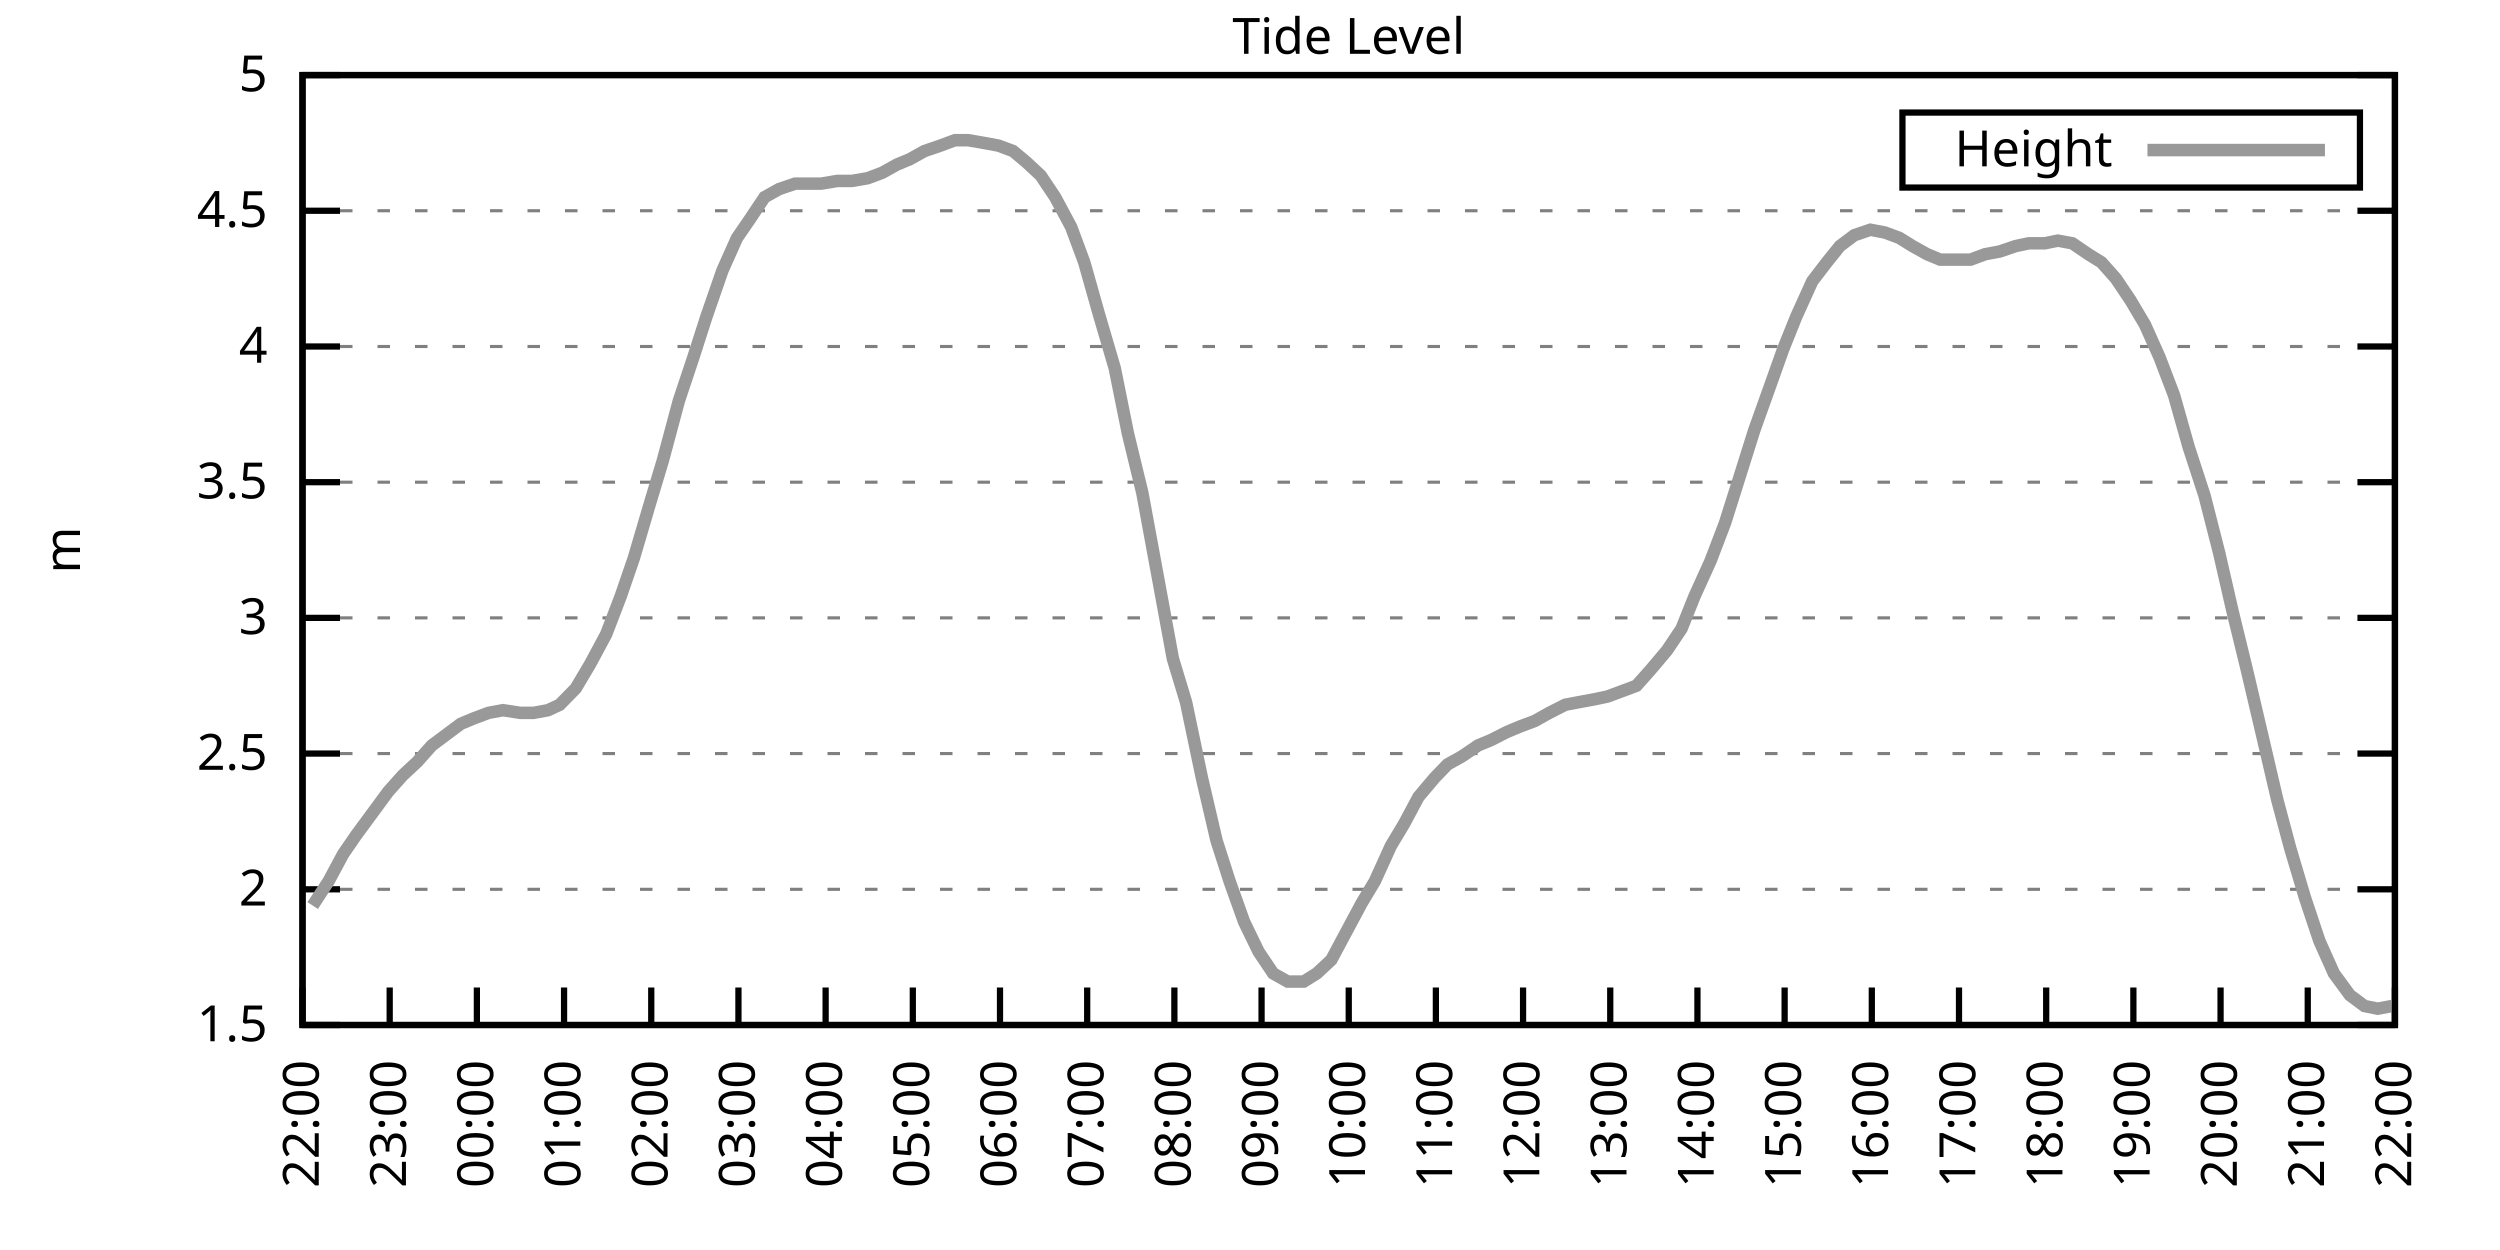
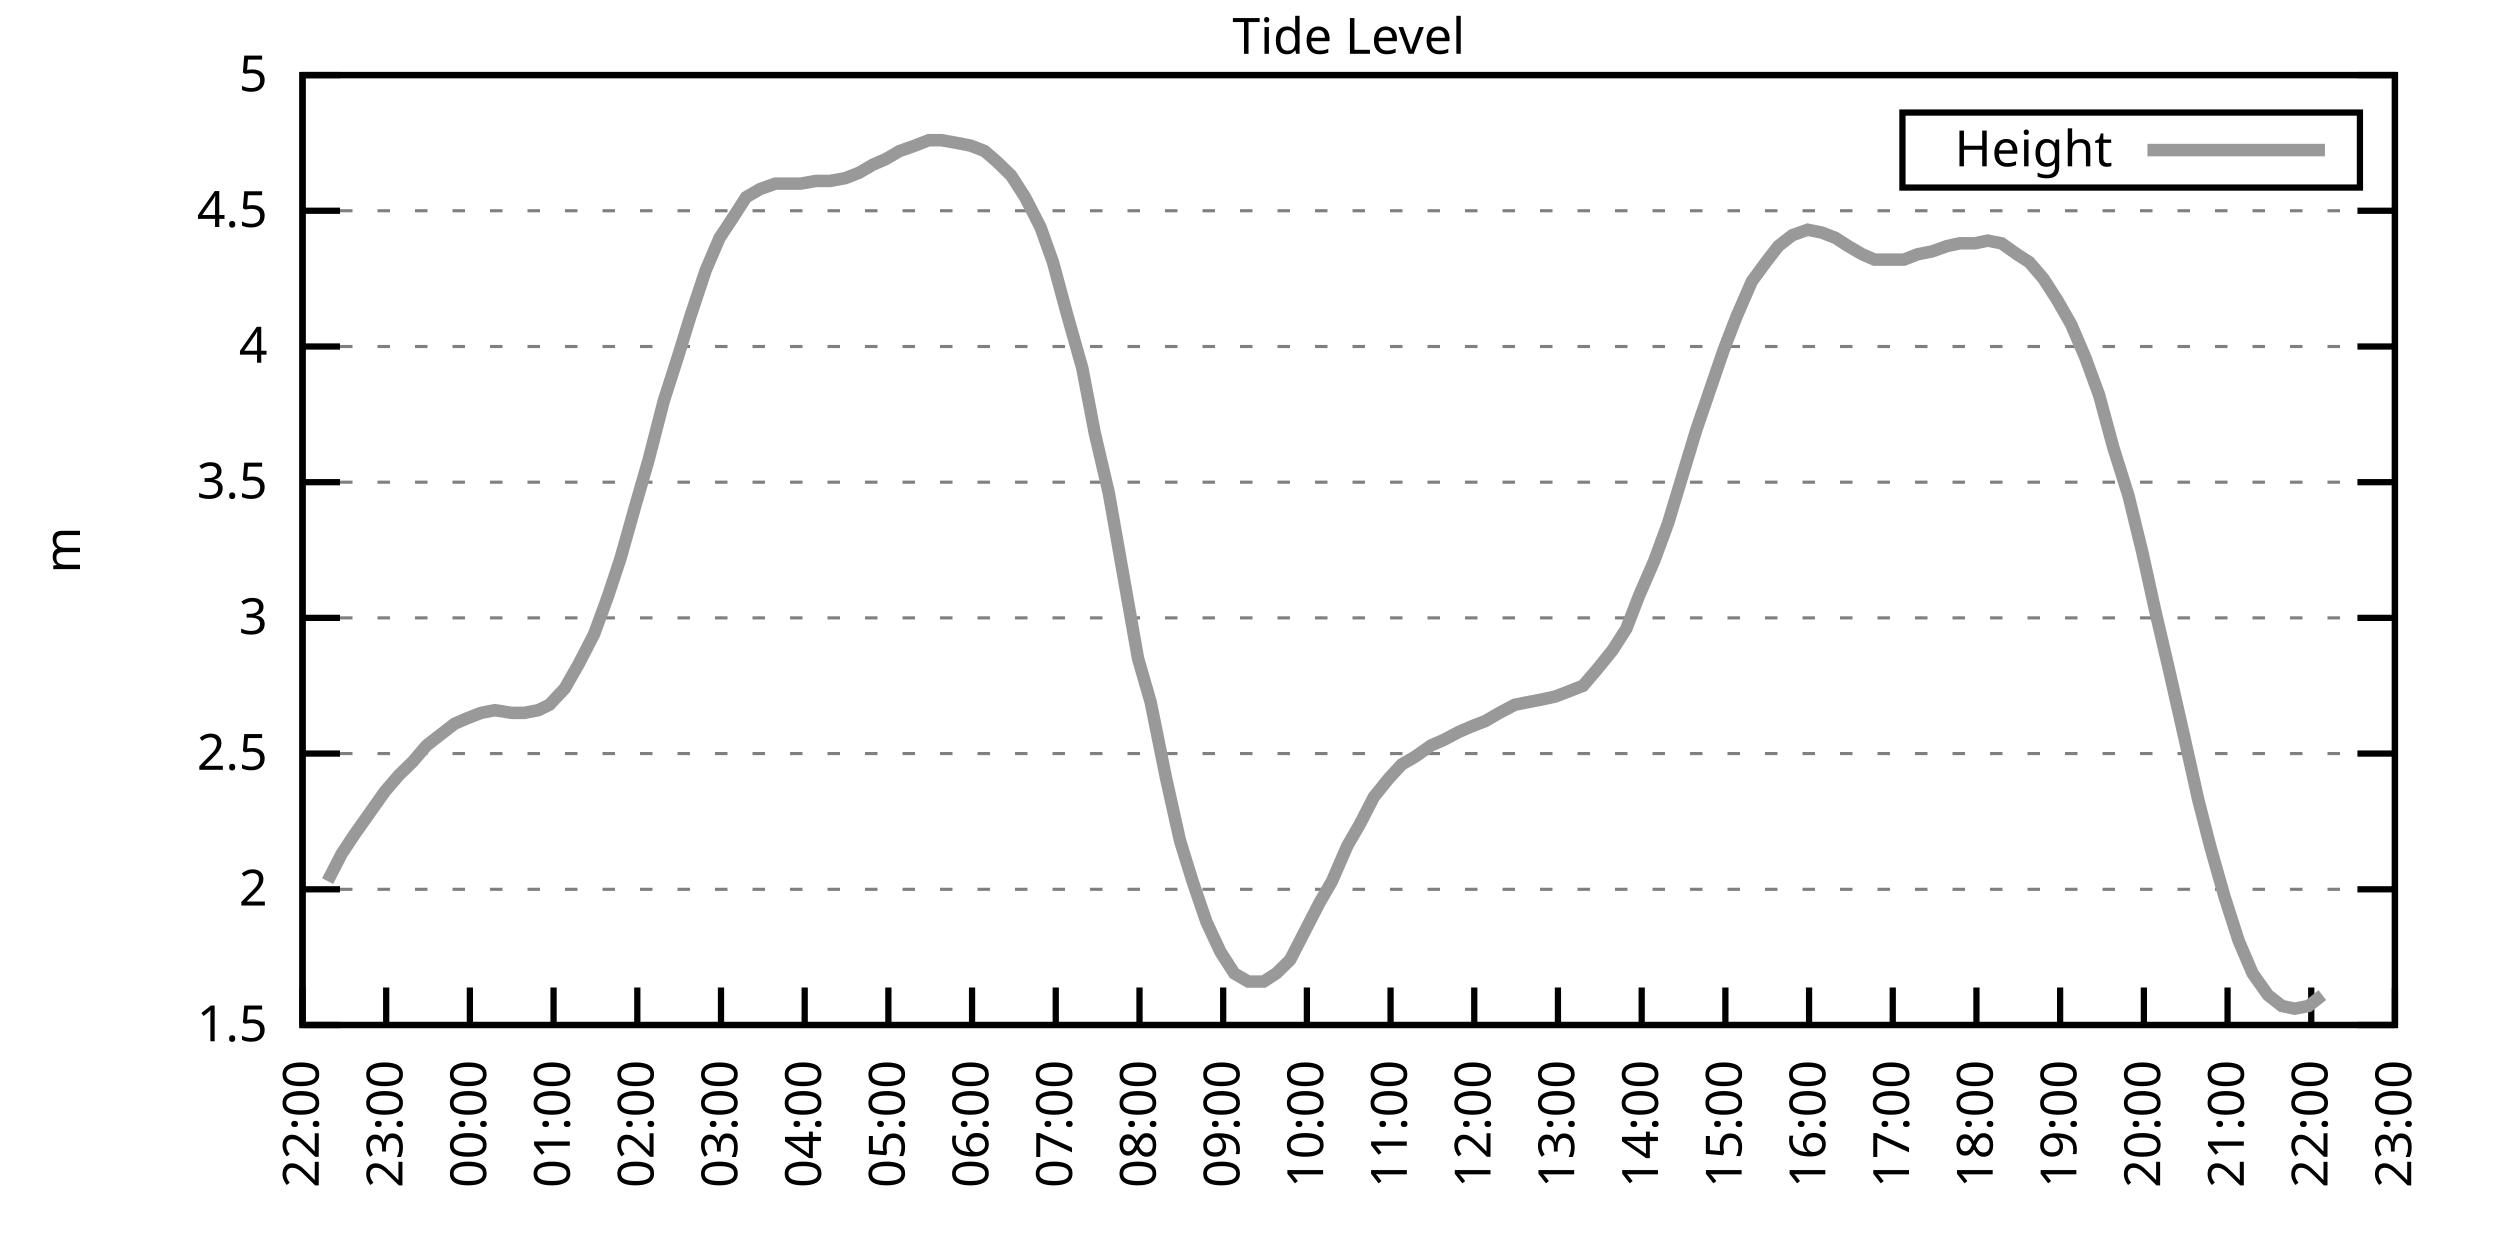
<svg xmlns="http://www.w3.org/2000/svg" xmlns:xlink="http://www.w3.org/1999/xlink" width="400" height="200" viewBox="0 0 400 200">
  <g id="gnuplot_canvas">
    <rect x="0" y="0" width="400" height="200" fill="none" />
    <defs>
      <circle id="gpDot" r="0.5" stroke-width="0.5" stroke="currentColor" />
      <path id="gpPt0" stroke-width="0.333" stroke="currentColor" d="M-1,0 h2 M0,-1 v2" />
      <path id="gpPt1" stroke-width="0.333" stroke="currentColor" d="M-1,-1 L1,1 M1,-1 L-1,1" />
      <path id="gpPt2" stroke-width="0.333" stroke="currentColor" d="M-1,0 L1,0 M0,-1 L0,1 M-1,-1 L1,1 M-1,1 L1,-1" />
      <rect id="gpPt3" stroke-width="0.333" stroke="currentColor" x="-1" y="-1" width="2" height="2" />
      <rect id="gpPt4" stroke-width="0.333" stroke="currentColor" fill="currentColor" x="-1" y="-1" width="2" height="2" />
      <circle id="gpPt5" stroke-width="0.333" stroke="currentColor" cx="0" cy="0" r="1" />
      <use xlink:href="#gpPt5" id="gpPt6" fill="currentColor" stroke="none" />
      <path id="gpPt7" stroke-width="0.333" stroke="currentColor" d="M0,-1.33 L-1.33,0.67 L1.33,0.67 z" />
      <use xlink:href="#gpPt7" id="gpPt8" fill="currentColor" stroke="none" />
      <use xlink:href="#gpPt7" id="gpPt9" stroke="currentColor" transform="rotate(180)" />
      <use xlink:href="#gpPt9" id="gpPt10" fill="currentColor" stroke="none" />
      <use xlink:href="#gpPt3" id="gpPt11" stroke="currentColor" transform="rotate(45)" />
      <use xlink:href="#gpPt11" id="gpPt12" fill="currentColor" stroke="none" />
      <path id="gpPt13" stroke-width="0.333" stroke="currentColor" d="M0,1.330 L1.265,0.411 L0.782,-1.067 L-0.782,-1.076 L-1.265,0.411 z" />
      <use xlink:href="#gpPt13" id="gpPt14" fill="currentColor" stroke="none" />
      <filter id="textbox" filterUnits="objectBoundingBox" x="0" y="0" height="1" width="1">
        <feFlood flood-color="white" flood-opacity="1" result="bgnd" />
        <feComposite in="SourceGraphic" in2="bgnd" operator="atop" />
      </filter>
      <filter id="greybox" filterUnits="objectBoundingBox" x="0" y="0" height="1" width="1">
        <feFlood flood-color="lightgrey" flood-opacity="1" result="grey" />
        <feComposite in="SourceGraphic" in2="grey" operator="atop" />
      </filter>
    </defs>
    <g fill="none" color="white" stroke="currentColor" stroke-width="1.00" stroke-linecap="butt" stroke-linejoin="miter">
</g>
    <g fill="none" color="black" stroke="currentColor" stroke-width="1.00" stroke-linecap="butt" stroke-linejoin="miter">
      <g stroke="none" shape-rendering="crispEdges">
        <polygon fill="rgb(255, 255, 255)" points="48.40,164.00 383.18,164.00 383.18,12.02 48.40,12.02 " />
      </g>
    </g>
    <g fill="none" color="black" stroke="currentColor" stroke-width="1.00" stroke-linecap="butt" stroke-linejoin="miter">
</g>
    <g fill="none" color="black" stroke="black" stroke-width="0.50" stroke-linecap="butt" stroke-linejoin="miter">
</g>
    <g fill="none" color="gray" stroke="currentColor" stroke-width="0.50" stroke-linecap="butt" stroke-linejoin="miter">
      <path stroke="gray" stroke-dasharray="2,4" class="gridline" d="M48.40,164.00 L383.19,164.00  " />
    </g>
    <g fill="none" color="gray" stroke="gray" stroke-width="1.00" stroke-linecap="butt" stroke-linejoin="miter">
</g>
    <g fill="none" color="black" stroke="currentColor" stroke-width="1.00" stroke-linecap="butt" stroke-linejoin="miter">
      <path stroke="black" d="M48.40,164.00 L54.40,164.00 M383.19,164.00 L377.19,164.00  " />
      <g transform="translate(42.80,166.60)" stroke="none" fill="black" font-family="Sans" font-size="8.00" text-anchor="end">
        <text>
          <tspan font-family="Sans"> 1.5</tspan>
        </text>
      </g>
    </g>
    <g fill="none" color="black" stroke="currentColor" stroke-width="1.00" stroke-linecap="butt" stroke-linejoin="miter">
</g>
    <g fill="none" color="black" stroke="black" stroke-width="0.50" stroke-linecap="butt" stroke-linejoin="miter">
</g>
    <g fill="none" color="gray" stroke="currentColor" stroke-width="0.50" stroke-linecap="butt" stroke-linejoin="miter">
      <path stroke="gray" stroke-dasharray="2,4" class="gridline" d="M48.40,142.29 L383.19,142.29  " />
    </g>
    <g fill="none" color="gray" stroke="gray" stroke-width="1.00" stroke-linecap="butt" stroke-linejoin="miter">
</g>
    <g fill="none" color="black" stroke="currentColor" stroke-width="1.00" stroke-linecap="butt" stroke-linejoin="miter">
      <path stroke="black" d="M48.40,142.29 L54.40,142.29 M383.19,142.29 L377.19,142.29  " />
      <g transform="translate(42.80,144.89)" stroke="none" fill="black" font-family="Sans" font-size="8.00" text-anchor="end">
        <text>
          <tspan font-family="Sans"> 2</tspan>
        </text>
      </g>
    </g>
    <g fill="none" color="black" stroke="currentColor" stroke-width="1.00" stroke-linecap="butt" stroke-linejoin="miter">
</g>
    <g fill="none" color="black" stroke="black" stroke-width="0.50" stroke-linecap="butt" stroke-linejoin="miter">
</g>
    <g fill="none" color="gray" stroke="currentColor" stroke-width="0.50" stroke-linecap="butt" stroke-linejoin="miter">
      <path stroke="gray" stroke-dasharray="2,4" class="gridline" d="M48.40,120.57 L383.19,120.57  " />
    </g>
    <g fill="none" color="gray" stroke="gray" stroke-width="1.00" stroke-linecap="butt" stroke-linejoin="miter">
</g>
    <g fill="none" color="black" stroke="currentColor" stroke-width="1.00" stroke-linecap="butt" stroke-linejoin="miter">
      <path stroke="black" d="M48.40,120.57 L54.40,120.57 M383.19,120.57 L377.19,120.57  " />
      <g transform="translate(42.80,123.17)" stroke="none" fill="black" font-family="Sans" font-size="8.00" text-anchor="end">
        <text>
          <tspan font-family="Sans"> 2.5</tspan>
        </text>
      </g>
    </g>
    <g fill="none" color="black" stroke="currentColor" stroke-width="1.00" stroke-linecap="butt" stroke-linejoin="miter">
</g>
    <g fill="none" color="black" stroke="black" stroke-width="0.50" stroke-linecap="butt" stroke-linejoin="miter">
</g>
    <g fill="none" color="gray" stroke="currentColor" stroke-width="0.50" stroke-linecap="butt" stroke-linejoin="miter">
      <path stroke="gray" stroke-dasharray="2,4" class="gridline" d="M48.40,98.86 L383.19,98.86  " />
    </g>
    <g fill="none" color="gray" stroke="gray" stroke-width="1.00" stroke-linecap="butt" stroke-linejoin="miter">
</g>
    <g fill="none" color="black" stroke="currentColor" stroke-width="1.00" stroke-linecap="butt" stroke-linejoin="miter">
      <path stroke="black" d="M48.40,98.86 L54.40,98.86 M383.19,98.86 L377.19,98.86  " />
      <g transform="translate(42.80,101.46)" stroke="none" fill="black" font-family="Sans" font-size="8.00" text-anchor="end">
        <text>
          <tspan font-family="Sans"> 3</tspan>
        </text>
      </g>
    </g>
    <g fill="none" color="black" stroke="currentColor" stroke-width="1.00" stroke-linecap="butt" stroke-linejoin="miter">
</g>
    <g fill="none" color="black" stroke="black" stroke-width="0.50" stroke-linecap="butt" stroke-linejoin="miter">
</g>
    <g fill="none" color="gray" stroke="currentColor" stroke-width="0.50" stroke-linecap="butt" stroke-linejoin="miter">
      <path stroke="gray" stroke-dasharray="2,4" class="gridline" d="M48.40,77.15 L383.19,77.15  " />
    </g>
    <g fill="none" color="gray" stroke="gray" stroke-width="1.00" stroke-linecap="butt" stroke-linejoin="miter">
</g>
    <g fill="none" color="black" stroke="currentColor" stroke-width="1.00" stroke-linecap="butt" stroke-linejoin="miter">
      <path stroke="black" d="M48.40,77.15 L54.40,77.15 M383.19,77.15 L377.19,77.15  " />
      <g transform="translate(42.80,79.75)" stroke="none" fill="black" font-family="Sans" font-size="8.00" text-anchor="end">
        <text>
          <tspan font-family="Sans"> 3.5</tspan>
        </text>
      </g>
    </g>
    <g fill="none" color="black" stroke="currentColor" stroke-width="1.00" stroke-linecap="butt" stroke-linejoin="miter">
</g>
    <g fill="none" color="black" stroke="black" stroke-width="0.50" stroke-linecap="butt" stroke-linejoin="miter">
</g>
    <g fill="none" color="gray" stroke="currentColor" stroke-width="0.50" stroke-linecap="butt" stroke-linejoin="miter">
      <path stroke="gray" stroke-dasharray="2,4" class="gridline" d="M48.40,55.44 L383.19,55.44  " />
    </g>
    <g fill="none" color="gray" stroke="gray" stroke-width="1.00" stroke-linecap="butt" stroke-linejoin="miter">
</g>
    <g fill="none" color="black" stroke="currentColor" stroke-width="1.00" stroke-linecap="butt" stroke-linejoin="miter">
      <path stroke="black" d="M48.40,55.44 L54.40,55.44 M383.19,55.44 L377.19,55.44  " />
      <g transform="translate(42.80,58.04)" stroke="none" fill="black" font-family="Sans" font-size="8.00" text-anchor="end">
        <text>
          <tspan font-family="Sans"> 4</tspan>
        </text>
      </g>
    </g>
    <g fill="none" color="black" stroke="currentColor" stroke-width="1.00" stroke-linecap="butt" stroke-linejoin="miter">
</g>
    <g fill="none" color="black" stroke="black" stroke-width="0.50" stroke-linecap="butt" stroke-linejoin="miter">
</g>
    <g fill="none" color="gray" stroke="currentColor" stroke-width="0.50" stroke-linecap="butt" stroke-linejoin="miter">
      <path stroke="gray" stroke-dasharray="2,4" class="gridline" d="M48.40,33.72 L383.19,33.72  " />
    </g>
    <g fill="none" color="gray" stroke="gray" stroke-width="1.00" stroke-linecap="butt" stroke-linejoin="miter">
</g>
    <g fill="none" color="black" stroke="currentColor" stroke-width="1.00" stroke-linecap="butt" stroke-linejoin="miter">
      <path stroke="black" d="M48.40,33.72 L54.40,33.72 M383.19,33.72 L377.19,33.72  " />
      <g transform="translate(42.80,36.32)" stroke="none" fill="black" font-family="Sans" font-size="8.00" text-anchor="end">
        <text>
          <tspan font-family="Sans"> 4.5</tspan>
        </text>
      </g>
    </g>
    <g fill="none" color="black" stroke="currentColor" stroke-width="1.00" stroke-linecap="butt" stroke-linejoin="miter">
</g>
    <g fill="none" color="black" stroke="black" stroke-width="0.50" stroke-linecap="butt" stroke-linejoin="miter">
</g>
    <g fill="none" color="gray" stroke="currentColor" stroke-width="0.50" stroke-linecap="butt" stroke-linejoin="miter">
      <path stroke="gray" stroke-dasharray="2,4" class="gridline" d="M48.40,12.01 L383.19,12.01  " />
    </g>
    <g fill="none" color="gray" stroke="gray" stroke-width="1.00" stroke-linecap="butt" stroke-linejoin="miter">
</g>
    <g fill="none" color="black" stroke="currentColor" stroke-width="1.00" stroke-linecap="butt" stroke-linejoin="miter">
      <path stroke="black" d="M48.40,12.01 L54.40,12.01 M383.19,12.01 L377.19,12.01  " />
      <g transform="translate(42.80,14.61)" stroke="none" fill="black" font-family="Sans" font-size="8.00" text-anchor="end">
        <text>
          <tspan font-family="Sans"> 5</tspan>
        </text>
      </g>
    </g>
    <g fill="none" color="black" stroke="currentColor" stroke-width="1.00" stroke-linecap="butt" stroke-linejoin="miter">
      <path stroke="black" d="M48.40,164.00 L48.40,158.00  " />
      <g transform="translate(51.00,169.60) rotate(270.00)" stroke="none" fill="black" font-family="Sans" font-size="8.00" text-anchor="end">
        <text>
          <tspan font-family="Sans">22:00</tspan>
        </text>
      </g>
    </g>
    <g fill="none" color="black" stroke="currentColor" stroke-width="1.00" stroke-linecap="butt" stroke-linejoin="miter">
-       <path stroke="black" d="M62.35,164.00 L62.35,158.00  " />
-       <g transform="translate(64.95,169.60) rotate(270.00)" stroke="none" fill="black" font-family="Sans" font-size="8.00" text-anchor="end">
+       <path stroke="black" d="M61.79,164.00 L61.79,158.00  " />
+       <g transform="translate(64.39,169.60) rotate(270.00)" stroke="none" fill="black" font-family="Sans" font-size="8.00" text-anchor="end">
        <text>
          <tspan font-family="Sans">23:00</tspan>
        </text>
      </g>
    </g>
    <g fill="none" color="black" stroke="currentColor" stroke-width="1.00" stroke-linecap="butt" stroke-linejoin="miter">
-       <path stroke="black" d="M76.30,164.00 L76.30,158.00  " />
-       <g transform="translate(78.90,169.60) rotate(270.00)" stroke="none" fill="black" font-family="Sans" font-size="8.00" text-anchor="end">
+       <path stroke="black" d="M75.18,164.00 L75.18,158.00  " />
+       <g transform="translate(77.78,169.60) rotate(270.00)" stroke="none" fill="black" font-family="Sans" font-size="8.00" text-anchor="end">
        <text>
          <tspan font-family="Sans">00:00</tspan>
        </text>
      </g>
    </g>
    <g fill="none" color="black" stroke="currentColor" stroke-width="1.00" stroke-linecap="butt" stroke-linejoin="miter">
-       <path stroke="black" d="M90.25,164.00 L90.25,158.00  " />
-       <g transform="translate(92.85,169.60) rotate(270.00)" stroke="none" fill="black" font-family="Sans" font-size="8.00" text-anchor="end">
+       <path stroke="black" d="M88.57,164.00 L88.57,158.00  " />
+       <g transform="translate(91.17,169.60) rotate(270.00)" stroke="none" fill="black" font-family="Sans" font-size="8.00" text-anchor="end">
        <text>
          <tspan font-family="Sans">01:00</tspan>
        </text>
      </g>
    </g>
    <g fill="none" color="black" stroke="currentColor" stroke-width="1.00" stroke-linecap="butt" stroke-linejoin="miter">
-       <path stroke="black" d="M104.20,164.00 L104.20,158.00  " />
-       <g transform="translate(106.80,169.60) rotate(270.00)" stroke="none" fill="black" font-family="Sans" font-size="8.00" text-anchor="end">
+       <path stroke="black" d="M101.97,164.00 L101.97,158.00  " />
+       <g transform="translate(104.57,169.60) rotate(270.00)" stroke="none" fill="black" font-family="Sans" font-size="8.00" text-anchor="end">
        <text>
          <tspan font-family="Sans">02:00</tspan>
        </text>
      </g>
    </g>
    <g fill="none" color="black" stroke="currentColor" stroke-width="1.00" stroke-linecap="butt" stroke-linejoin="miter">
-       <path stroke="black" d="M118.15,164.00 L118.15,158.00  " />
-       <g transform="translate(120.75,169.60) rotate(270.00)" stroke="none" fill="black" font-family="Sans" font-size="8.00" text-anchor="end">
+       <path stroke="black" d="M115.36,164.00 L115.36,158.00  " />
+       <g transform="translate(117.96,169.60) rotate(270.00)" stroke="none" fill="black" font-family="Sans" font-size="8.00" text-anchor="end">
        <text>
          <tspan font-family="Sans">03:00</tspan>
        </text>
      </g>
    </g>
    <g fill="none" color="black" stroke="currentColor" stroke-width="1.00" stroke-linecap="butt" stroke-linejoin="miter">
-       <path stroke="black" d="M132.10,164.00 L132.10,158.00  " />
-       <g transform="translate(134.70,169.60) rotate(270.00)" stroke="none" fill="black" font-family="Sans" font-size="8.00" text-anchor="end">
+       <path stroke="black" d="M128.75,164.00 L128.75,158.00  " />
+       <g transform="translate(131.35,169.60) rotate(270.00)" stroke="none" fill="black" font-family="Sans" font-size="8.00" text-anchor="end">
        <text>
          <tspan font-family="Sans">04:00</tspan>
        </text>
      </g>
    </g>
    <g fill="none" color="black" stroke="currentColor" stroke-width="1.00" stroke-linecap="butt" stroke-linejoin="miter">
-       <path stroke="black" d="M146.05,164.00 L146.05,158.00  " />
-       <g transform="translate(148.65,169.60) rotate(270.00)" stroke="none" fill="black" font-family="Sans" font-size="8.00" text-anchor="end">
+       <path stroke="black" d="M142.14,164.00 L142.14,158.00  " />
+       <g transform="translate(144.74,169.60) rotate(270.00)" stroke="none" fill="black" font-family="Sans" font-size="8.00" text-anchor="end">
        <text>
          <tspan font-family="Sans">05:00</tspan>
        </text>
      </g>
    </g>
    <g fill="none" color="black" stroke="currentColor" stroke-width="1.00" stroke-linecap="butt" stroke-linejoin="miter">
-       <path stroke="black" d="M160.00,164.00 L160.00,158.00  " />
-       <g transform="translate(162.60,169.60) rotate(270.00)" stroke="none" fill="black" font-family="Sans" font-size="8.00" text-anchor="end">
+       <path stroke="black" d="M155.53,164.00 L155.53,158.00  " />
+       <g transform="translate(158.13,169.60) rotate(270.00)" stroke="none" fill="black" font-family="Sans" font-size="8.00" text-anchor="end">
        <text>
          <tspan font-family="Sans">06:00</tspan>
        </text>
      </g>
    </g>
    <g fill="none" color="black" stroke="currentColor" stroke-width="1.00" stroke-linecap="butt" stroke-linejoin="miter">
-       <path stroke="black" d="M173.95,164.00 L173.95,158.00  " />
-       <g transform="translate(176.55,169.60) rotate(270.00)" stroke="none" fill="black" font-family="Sans" font-size="8.00" text-anchor="end">
+       <path stroke="black" d="M168.92,164.00 L168.92,158.00  " />
+       <g transform="translate(171.52,169.60) rotate(270.00)" stroke="none" fill="black" font-family="Sans" font-size="8.00" text-anchor="end">
        <text>
          <tspan font-family="Sans">07:00</tspan>
        </text>
      </g>
    </g>
    <g fill="none" color="black" stroke="currentColor" stroke-width="1.00" stroke-linecap="butt" stroke-linejoin="miter">
-       <path stroke="black" d="M187.90,164.00 L187.90,158.00  " />
-       <g transform="translate(190.50,169.60) rotate(270.00)" stroke="none" fill="black" font-family="Sans" font-size="8.00" text-anchor="end">
+       <path stroke="black" d="M182.32,164.00 L182.32,158.00  " />
+       <g transform="translate(184.92,169.60) rotate(270.00)" stroke="none" fill="black" font-family="Sans" font-size="8.00" text-anchor="end">
        <text>
          <tspan font-family="Sans">08:00</tspan>
        </text>
      </g>
    </g>
    <g fill="none" color="black" stroke="currentColor" stroke-width="1.00" stroke-linecap="butt" stroke-linejoin="miter">
-       <path stroke="black" d="M201.85,164.00 L201.85,158.00  " />
-       <g transform="translate(204.45,169.60) rotate(270.00)" stroke="none" fill="black" font-family="Sans" font-size="8.00" text-anchor="end">
+       <path stroke="black" d="M195.71,164.00 L195.71,158.00  " />
+       <g transform="translate(198.31,169.60) rotate(270.00)" stroke="none" fill="black" font-family="Sans" font-size="8.00" text-anchor="end">
        <text>
          <tspan font-family="Sans">09:00</tspan>
        </text>
      </g>
    </g>
    <g fill="none" color="black" stroke="currentColor" stroke-width="1.00" stroke-linecap="butt" stroke-linejoin="miter">
-       <path stroke="black" d="M215.80,164.00 L215.80,158.00  " />
-       <g transform="translate(218.40,169.60) rotate(270.00)" stroke="none" fill="black" font-family="Sans" font-size="8.00" text-anchor="end">
+       <path stroke="black" d="M209.10,164.00 L209.10,158.00  " />
+       <g transform="translate(211.70,169.60) rotate(270.00)" stroke="none" fill="black" font-family="Sans" font-size="8.00" text-anchor="end">
        <text>
          <tspan font-family="Sans">10:00</tspan>
        </text>
      </g>
    </g>
    <g fill="none" color="black" stroke="currentColor" stroke-width="1.00" stroke-linecap="butt" stroke-linejoin="miter">
-       <path stroke="black" d="M229.74,164.00 L229.74,158.00  " />
-       <g transform="translate(232.34,169.60) rotate(270.00)" stroke="none" fill="black" font-family="Sans" font-size="8.00" text-anchor="end">
+       <path stroke="black" d="M222.49,164.00 L222.49,158.00  " />
+       <g transform="translate(225.09,169.60) rotate(270.00)" stroke="none" fill="black" font-family="Sans" font-size="8.00" text-anchor="end">
        <text>
          <tspan font-family="Sans">11:00</tspan>
        </text>
      </g>
    </g>
    <g fill="none" color="black" stroke="currentColor" stroke-width="1.00" stroke-linecap="butt" stroke-linejoin="miter">
-       <path stroke="black" d="M243.69,164.00 L243.69,158.00  " />
-       <g transform="translate(246.29,169.60) rotate(270.00)" stroke="none" fill="black" font-family="Sans" font-size="8.00" text-anchor="end">
+       <path stroke="black" d="M235.88,164.00 L235.88,158.00  " />
+       <g transform="translate(238.48,169.60) rotate(270.00)" stroke="none" fill="black" font-family="Sans" font-size="8.00" text-anchor="end">
        <text>
          <tspan font-family="Sans">12:00</tspan>
        </text>
      </g>
    </g>
    <g fill="none" color="black" stroke="currentColor" stroke-width="1.00" stroke-linecap="butt" stroke-linejoin="miter">
-       <path stroke="black" d="M257.64,164.00 L257.64,158.00  " />
-       <g transform="translate(260.24,169.60) rotate(270.00)" stroke="none" fill="black" font-family="Sans" font-size="8.00" text-anchor="end">
+       <path stroke="black" d="M249.27,164.00 L249.27,158.00  " />
+       <g transform="translate(251.87,169.60) rotate(270.00)" stroke="none" fill="black" font-family="Sans" font-size="8.00" text-anchor="end">
        <text>
          <tspan font-family="Sans">13:00</tspan>
        </text>
      </g>
    </g>
    <g fill="none" color="black" stroke="currentColor" stroke-width="1.00" stroke-linecap="butt" stroke-linejoin="miter">
-       <path stroke="black" d="M271.59,164.00 L271.59,158.00  " />
-       <g transform="translate(274.19,169.60) rotate(270.00)" stroke="none" fill="black" font-family="Sans" font-size="8.00" text-anchor="end">
+       <path stroke="black" d="M262.67,164.00 L262.67,158.00  " />
+       <g transform="translate(265.27,169.60) rotate(270.00)" stroke="none" fill="black" font-family="Sans" font-size="8.00" text-anchor="end">
        <text>
          <tspan font-family="Sans">14:00</tspan>
        </text>
      </g>
    </g>
    <g fill="none" color="black" stroke="currentColor" stroke-width="1.00" stroke-linecap="butt" stroke-linejoin="miter">
-       <path stroke="black" d="M285.54,164.00 L285.54,158.00  " />
-       <g transform="translate(288.14,169.60) rotate(270.00)" stroke="none" fill="black" font-family="Sans" font-size="8.00" text-anchor="end">
+       <path stroke="black" d="M276.06,164.00 L276.06,158.00  " />
+       <g transform="translate(278.66,169.60) rotate(270.00)" stroke="none" fill="black" font-family="Sans" font-size="8.00" text-anchor="end">
        <text>
          <tspan font-family="Sans">15:00</tspan>
        </text>
      </g>
    </g>
    <g fill="none" color="black" stroke="currentColor" stroke-width="1.00" stroke-linecap="butt" stroke-linejoin="miter">
-       <path stroke="black" d="M299.49,164.00 L299.49,158.00  " />
-       <g transform="translate(302.09,169.60) rotate(270.00)" stroke="none" fill="black" font-family="Sans" font-size="8.00" text-anchor="end">
+       <path stroke="black" d="M289.45,164.00 L289.45,158.00  " />
+       <g transform="translate(292.05,169.60) rotate(270.00)" stroke="none" fill="black" font-family="Sans" font-size="8.00" text-anchor="end">
        <text>
          <tspan font-family="Sans">16:00</tspan>
        </text>
      </g>
    </g>
    <g fill="none" color="black" stroke="currentColor" stroke-width="1.00" stroke-linecap="butt" stroke-linejoin="miter">
-       <path stroke="black" d="M313.44,164.00 L313.44,158.00  " />
-       <g transform="translate(316.04,169.60) rotate(270.00)" stroke="none" fill="black" font-family="Sans" font-size="8.00" text-anchor="end">
+       <path stroke="black" d="M302.84,164.00 L302.84,158.00  " />
+       <g transform="translate(305.44,169.60) rotate(270.00)" stroke="none" fill="black" font-family="Sans" font-size="8.00" text-anchor="end">
        <text>
          <tspan font-family="Sans">17:00</tspan>
        </text>
      </g>
    </g>
    <g fill="none" color="black" stroke="currentColor" stroke-width="1.00" stroke-linecap="butt" stroke-linejoin="miter">
-       <path stroke="black" d="M327.39,164.00 L327.39,158.00  " />
-       <g transform="translate(329.99,169.60) rotate(270.00)" stroke="none" fill="black" font-family="Sans" font-size="8.00" text-anchor="end">
+       <path stroke="black" d="M316.23,164.00 L316.23,158.00  " />
+       <g transform="translate(318.83,169.60) rotate(270.00)" stroke="none" fill="black" font-family="Sans" font-size="8.00" text-anchor="end">
        <text>
          <tspan font-family="Sans">18:00</tspan>
        </text>
      </g>
    </g>
    <g fill="none" color="black" stroke="currentColor" stroke-width="1.00" stroke-linecap="butt" stroke-linejoin="miter">
-       <path stroke="black" d="M341.34,164.00 L341.34,158.00  " />
-       <g transform="translate(343.94,169.60) rotate(270.00)" stroke="none" fill="black" font-family="Sans" font-size="8.00" text-anchor="end">
+       <path stroke="black" d="M329.62,164.00 L329.62,158.00  " />
+       <g transform="translate(332.22,169.60) rotate(270.00)" stroke="none" fill="black" font-family="Sans" font-size="8.00" text-anchor="end">
        <text>
          <tspan font-family="Sans">19:00</tspan>
        </text>
      </g>
    </g>
    <g fill="none" color="black" stroke="currentColor" stroke-width="1.00" stroke-linecap="butt" stroke-linejoin="miter">
-       <path stroke="black" d="M355.29,164.00 L355.29,158.00  " />
-       <g transform="translate(357.89,169.60) rotate(270.00)" stroke="none" fill="black" font-family="Sans" font-size="8.00" text-anchor="end">
+       <path stroke="black" d="M343.02,164.00 L343.02,158.00  " />
+       <g transform="translate(345.62,169.60) rotate(270.00)" stroke="none" fill="black" font-family="Sans" font-size="8.00" text-anchor="end">
        <text>
          <tspan font-family="Sans">20:00</tspan>
        </text>
      </g>
    </g>
    <g fill="none" color="black" stroke="currentColor" stroke-width="1.00" stroke-linecap="butt" stroke-linejoin="miter">
-       <path stroke="black" d="M369.24,164.00 L369.24,158.00  " />
-       <g transform="translate(371.84,169.60) rotate(270.00)" stroke="none" fill="black" font-family="Sans" font-size="8.00" text-anchor="end">
+       <path stroke="black" d="M356.41,164.00 L356.41,158.00  " />
+       <g transform="translate(359.01,169.60) rotate(270.00)" stroke="none" fill="black" font-family="Sans" font-size="8.00" text-anchor="end">
        <text>
          <tspan font-family="Sans">21:00</tspan>
+         </text>
+       </g>
+     </g>
+     <g fill="none" color="black" stroke="currentColor" stroke-width="1.00" stroke-linecap="butt" stroke-linejoin="miter">
+       <path stroke="black" d="M369.80,164.00 L369.80,158.00  " />
+       <g transform="translate(372.40,169.60) rotate(270.00)" stroke="none" fill="black" font-family="Sans" font-size="8.00" text-anchor="end">
+         <text>
+           <tspan font-family="Sans">22:00</tspan>
        </text>
      </g>
    </g>
    <g fill="none" color="black" stroke="currentColor" stroke-width="1.00" stroke-linecap="butt" stroke-linejoin="miter">
      <path stroke="black" d="M383.19,164.00 L383.19,158.00  " />
      <g transform="translate(385.79,169.60) rotate(270.00)" stroke="none" fill="black" font-family="Sans" font-size="8.00" text-anchor="end">
        <text>
-           <tspan font-family="Sans">22:00</tspan>
+           <tspan font-family="Sans">23:00</tspan>
        </text>
      </g>
    </g>
    <g fill="none" color="black" stroke="currentColor" stroke-width="1.00" stroke-linecap="butt" stroke-linejoin="miter">
</g>
    <g fill="none" color="black" stroke="currentColor" stroke-width="1.00" stroke-linecap="butt" stroke-linejoin="miter">
      <path stroke="black" d="M48.40,12.01 L48.40,164.00 L383.19,164.00 L383.19,12.01 L48.40,12.01 Z  " />
    </g>
    <g fill="none" color="black" stroke="currentColor" stroke-width="1.00" stroke-linecap="butt" stroke-linejoin="miter">
</g>
    <g fill="none" color="black" stroke="currentColor" stroke-width="1.00" stroke-linecap="butt" stroke-linejoin="miter">
      <path stroke="black" d="M304.39,30.01 L304.39,18.01 L377.59,18.01 L377.59,30.01 L304.39,30.01 Z  " />
    </g>
    <g id="Tide_level_plot_1">
      <g fill="none" color="white" stroke="black" stroke-width="2.00" stroke-linecap="butt" stroke-linejoin="miter">
</g>
      <g fill="none" color="black" stroke="currentColor" stroke-width="2.00" stroke-linecap="butt" stroke-linejoin="miter">
        <g transform="translate(337.99,26.61)" stroke="none" fill="black" font-family="Sans" font-size="8.00" text-anchor="end">
          <text>
            <tspan font-family="Sans">Height</tspan>
          </text>
        </g>
      </g>
      <g fill="none" color="black" stroke="currentColor" stroke-width="2.00" stroke-linecap="butt" stroke-linejoin="miter">
-         <path stroke="rgb(153, 153, 153)" d="M343.59,24.01 L371.99,24.01 M50.03,144.89 L52.58,140.98 L54.91,136.64 L57.00,133.60 L59.56,130.13 L62.12,126.65   L64.44,124.05 L66.77,121.88 L69.09,119.27 L71.42,117.53 L73.74,115.80 L75.83,114.93 L78.16,114.06 L80.48,113.63   L83.27,114.06 L85.37,114.06 L87.69,113.63 L89.55,112.76 L92.11,110.15 L94.43,106.24 L96.99,101.47 L99.32,95.39   L101.41,89.31 L103.97,80.62 L106.06,73.67 L108.62,64.12 L110.94,57.17 L113.03,50.66 L115.59,43.28 L117.92,38.07   L120.01,35.03 L122.33,31.55 L124.66,30.25 L127.22,29.38 L129.54,29.38 L131.40,29.38 L133.96,28.95 L136.28,28.95   L138.84,28.51 L141.16,27.64 L143.49,26.34 L145.58,25.47 L147.91,24.17 L150.46,23.30 L152.79,22.43 L154.88,22.43   L157.44,22.87 L159.76,23.30 L162.09,24.17 L164.18,25.91 L166.51,28.08 L168.83,31.55 L171.39,36.33 L173.48,41.97   L175.81,50.22 L178.36,58.91 L180.46,69.33 L182.78,78.89 L185.34,92.78 L187.66,105.38 L189.76,112.32 L192.31,124.48   L194.64,134.47 L196.73,140.98 L199.06,147.50 L201.38,152.28 L203.71,155.75 L206.03,157.05 L208.59,157.05 L210.68,155.75   L213.01,153.58 L215.33,149.24 L217.89,144.46 L219.98,140.98 L222.54,135.34 L224.63,131.86 L226.95,127.52 L229.51,124.48   L231.60,122.31 L233.93,121.01 L236.49,119.27 L238.58,118.40 L241.14,117.10 L243.23,116.23 L245.55,115.36 L247.88,114.06   L250.44,112.76 L252.76,112.32 L255.09,111.89 L257.18,111.45 L259.50,110.59 L261.83,109.72 L264.15,107.11 L266.71,104.07   L269.04,100.60 L271.13,95.39 L273.69,89.74 L276.01,83.66 L278.34,76.28 L280.66,68.90 L282.99,62.38 L285.31,55.87   L287.40,50.66 L289.96,45.01 L292.29,41.97 L294.38,39.37 L296.70,37.63 L299.26,36.76 L301.58,37.20 L303.91,38.07   L306.00,39.37 L308.33,40.67 L310.42,41.54 L312.98,41.54 L315.30,41.54 L317.63,40.67 L319.95,40.24 L322.51,39.37   L324.60,38.93 L327.16,38.93 L329.25,38.50 L331.58,38.93 L334.13,40.67 L336.23,41.97 L338.55,44.58 L340.88,48.05   L343.20,51.96 L345.53,57.17 L347.85,63.25 L350.18,71.50 L352.73,79.32 L355.06,88.44 L357.15,97.56 L359.48,107.11   L362.03,117.97 L364.36,127.96 L366.45,135.77 L368.78,143.59 L371.10,150.54 L373.43,155.75 L375.98,159.22 L378.31,160.96   L380.40,161.39 L382.73,160.96  " />
+         <path stroke="rgb(153, 153, 153)" d="M343.59,24.01 L371.99,24.01 M52.42,140.98 L54.65,136.64 L56.66,133.60 L59.11,130.13 L61.57,126.65 L63.80,124.05   L66.03,121.88 L68.26,119.27 L70.50,117.53 L72.73,115.80 L74.74,114.93 L76.97,114.06 L79.20,113.63 L81.88,114.06   L83.89,114.06 L86.12,113.63 L87.91,112.76 L90.36,110.15 L92.59,106.24 L95.05,101.47 L97.28,95.39 L99.29,89.31   L101.74,80.62 L103.75,73.67 L106.21,64.12 L108.44,57.17 L110.45,50.66 L112.90,43.28 L115.13,38.07 L117.14,35.03   L119.38,31.55 L121.61,30.25 L124.06,29.38 L126.29,29.38 L128.08,29.38 L130.54,28.95 L132.77,28.95 L135.22,28.51   L137.45,27.64 L139.69,26.34 L141.69,25.47 L143.93,24.17 L146.38,23.30 L148.61,22.43 L150.62,22.43 L153.08,22.87   L155.31,23.30 L157.54,24.17 L159.55,25.91 L161.78,28.08 L164.01,31.55 L166.47,36.33 L168.48,41.97 L170.71,50.22   L173.17,58.91 L175.17,69.33 L177.41,78.89 L179.86,92.78 L182.09,105.38 L184.10,112.32 L186.56,124.48 L188.79,134.47   L190.80,140.98 L193.03,147.50 L195.26,152.28 L197.49,155.75 L199.73,157.05 L202.18,157.05 L204.19,155.75 L206.42,153.58   L208.65,149.24 L211.11,144.46 L213.12,140.98 L215.57,135.34 L217.58,131.86 L219.81,127.52 L222.27,124.48 L224.28,122.31   L226.51,121.01 L228.96,119.27 L230.97,118.40 L233.43,117.10 L235.44,116.23 L237.67,115.36 L239.90,114.06 L242.36,112.76   L244.59,112.32 L246.82,111.89 L248.83,111.45 L251.06,110.59 L253.29,109.72 L255.52,107.11 L257.98,104.07 L260.21,100.60   L262.22,95.39 L264.67,89.74 L266.91,83.66 L269.14,76.28 L271.37,68.90 L273.60,62.38 L275.83,55.87 L277.84,50.66   L280.30,45.01 L282.53,41.97 L284.54,39.37 L286.77,37.63 L289.23,36.76 L291.46,37.20 L293.69,38.07 L295.70,39.37   L297.93,40.67 L299.94,41.54 L302.39,41.54 L304.63,41.54 L306.86,40.67 L309.09,40.24 L311.54,39.37 L313.55,38.93   L316.01,38.93 L318.02,38.50 L320.25,38.93 L322.70,40.67 L324.71,41.97 L326.95,44.58 L329.18,48.05 L331.41,51.96   L333.64,57.17 L335.87,63.25 L338.10,71.50 L340.56,79.32 L342.79,88.44 L344.80,97.56 L347.03,107.11 L349.49,117.97   L351.72,127.96 L353.73,135.77 L355.96,143.59 L358.19,150.54 L360.42,155.75 L362.88,159.22 L365.11,160.96 L367.12,161.39   L369.35,160.96 L371.58,159.22  " />
      </g>
    </g>
    <g fill="none" color="black" stroke="currentColor" stroke-width="2.00" stroke-linecap="butt" stroke-linejoin="miter">
</g>
    <g fill="none" color="black" stroke="black" stroke-width="1.00" stroke-linecap="butt" stroke-linejoin="miter">
</g>
    <g fill="none" color="black" stroke="currentColor" stroke-width="1.00" stroke-linecap="butt" stroke-linejoin="miter">
      <path stroke="black" d="M48.40,12.01 L48.40,164.00 L383.19,164.00 L383.19,12.01 L48.40,12.01 Z  " />
      <g transform="translate(12.80,88.01) rotate(270.00)" stroke="none" fill="black" font-family="Sans" font-size="8.00" text-anchor="middle">
        <text>
          <tspan font-family="Sans">m</tspan>
        </text>
      </g>
    </g>
    <g fill="none" color="black" stroke="currentColor" stroke-width="1.00" stroke-linecap="butt" stroke-linejoin="miter">
</g>
    <g fill="none" color="black" stroke="currentColor" stroke-width="1.00" stroke-linecap="butt" stroke-linejoin="miter">
      <g transform="translate(215.79,8.61)" stroke="none" fill="black" font-family="Sans" font-size="8.00" text-anchor="middle">
        <text>
          <tspan font-family="Sans">Tide Level</tspan>
        </text>
      </g>
    </g>
    <g fill="none" color="black" stroke="currentColor" stroke-width="1.00" stroke-linecap="butt" stroke-linejoin="miter">
</g>
  </g>
</svg>
